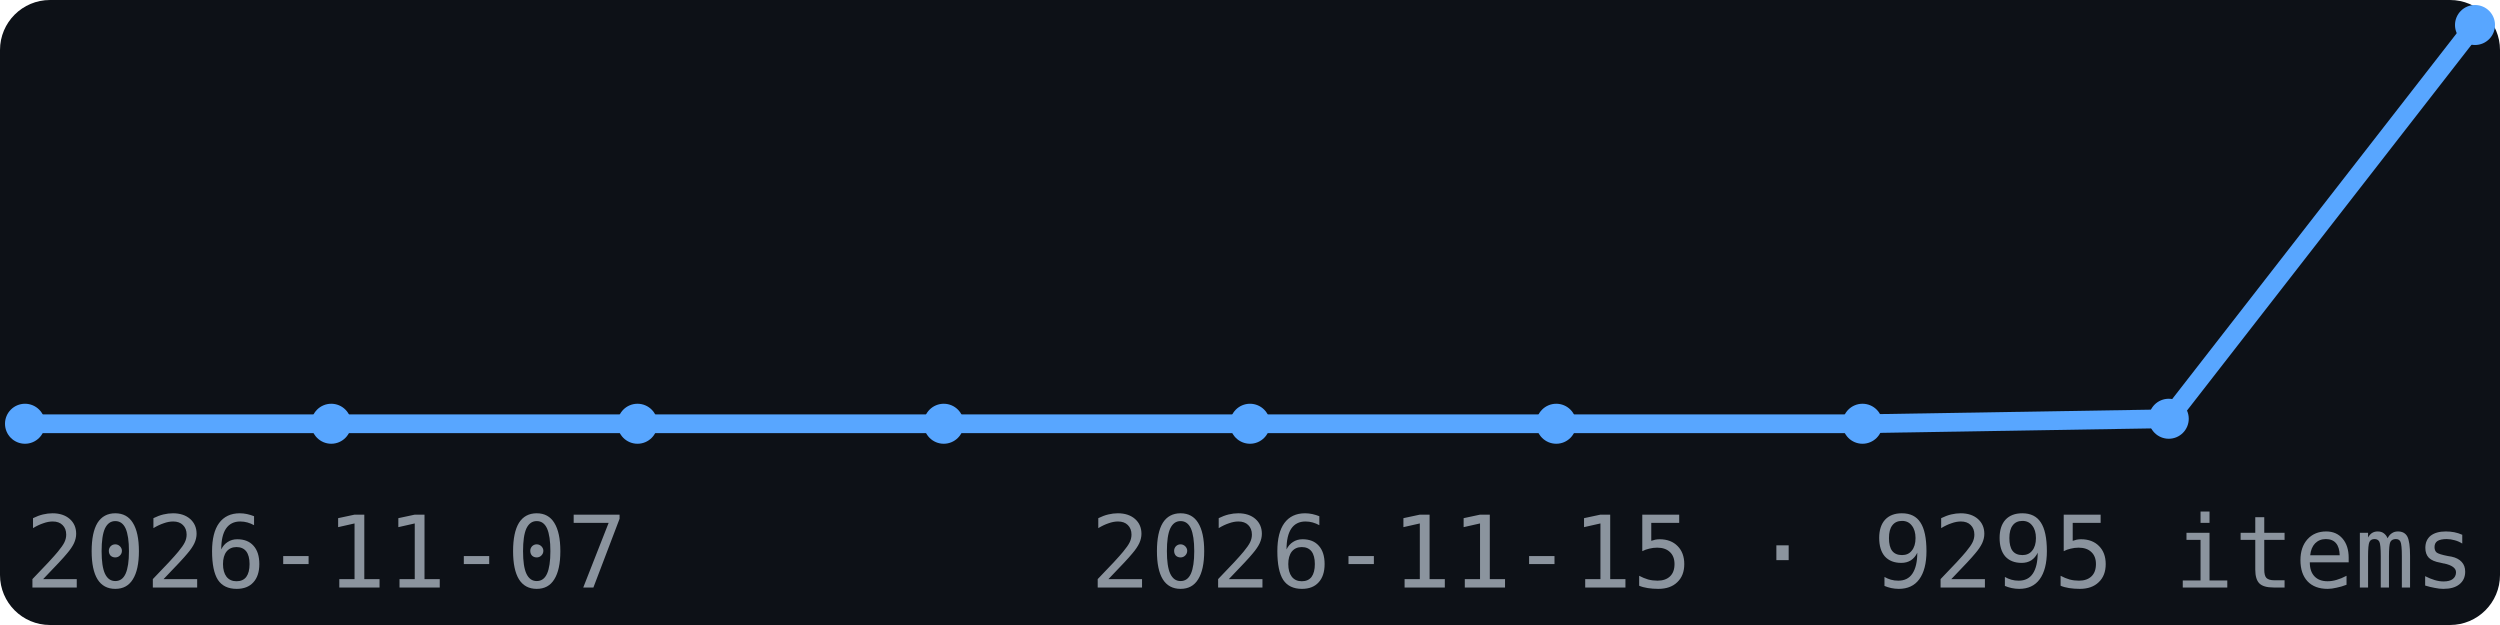
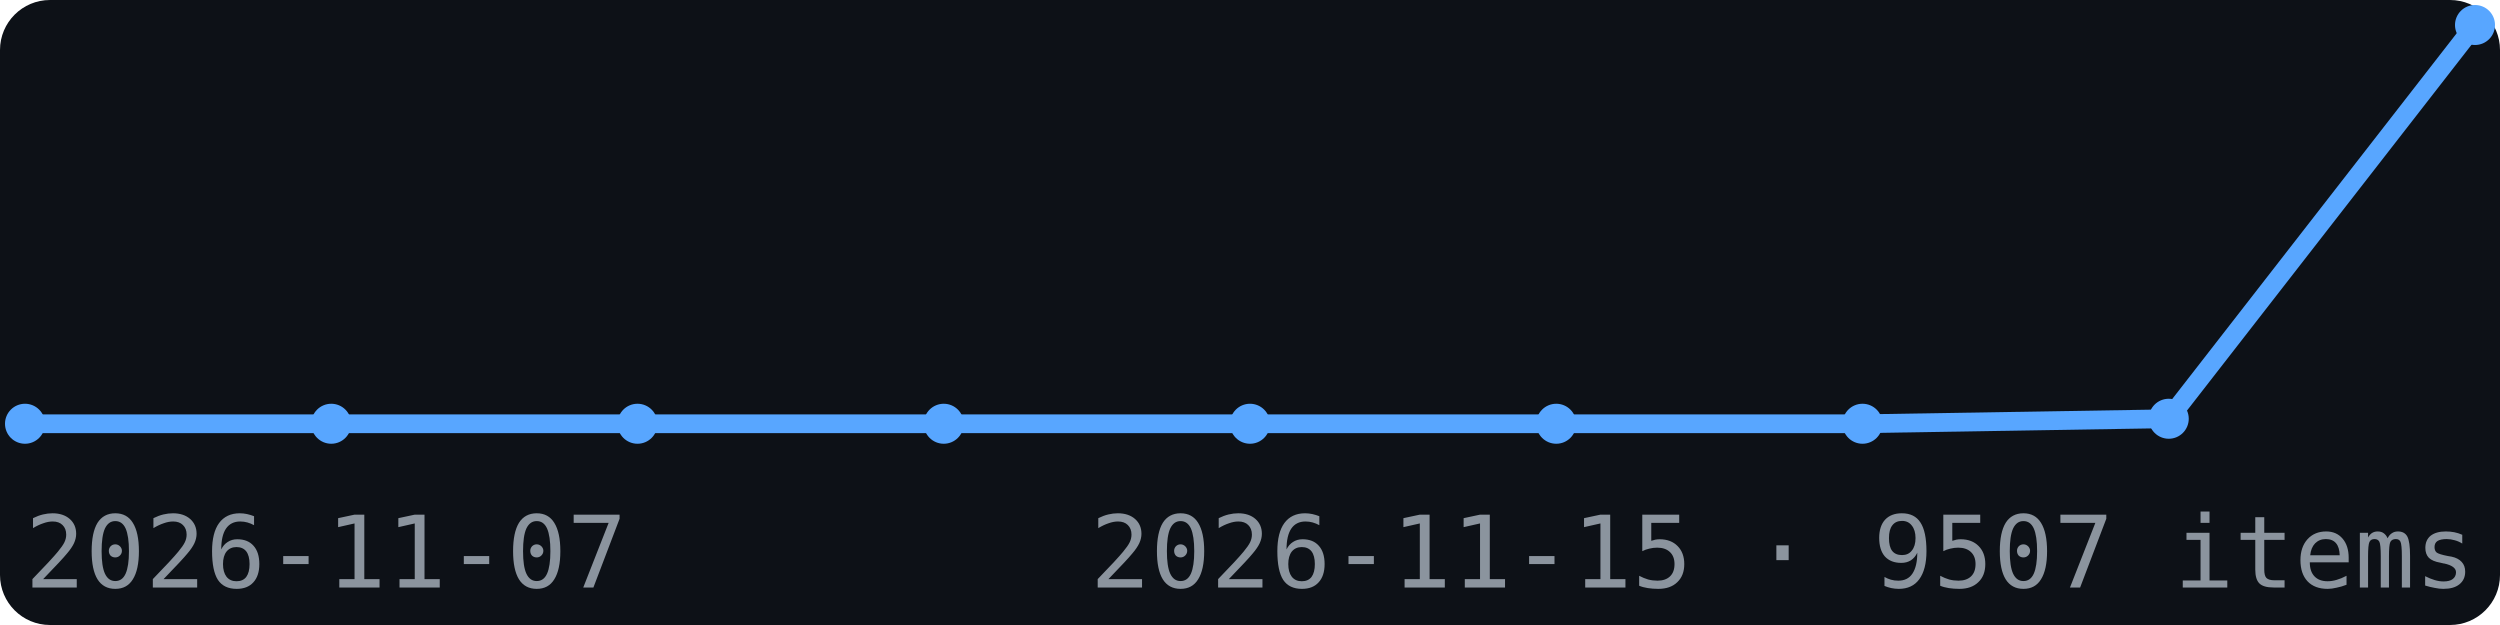
<svg xmlns="http://www.w3.org/2000/svg" width="200" height="50" viewBox="0 0 200 50" font-family="monospace">
  <rect width="200" height="50" fill="#0d1117" rx="4" />
  <polyline points="2.0,33.9 26.5,33.9 51.0,33.9 75.5,33.9 100.0,33.9 124.5,33.9 149.0,33.9 173.5,33.5 198.0,2.0" fill="none" stroke="#58a6ff" stroke-width="1.5" />
  <circle cx="2.0" cy="33.9" r="1.6" fill="#58a6ff" />
  <circle cx="26.5" cy="33.9" r="1.6" fill="#58a6ff" />
  <circle cx="51.0" cy="33.9" r="1.6" fill="#58a6ff" />
  <circle cx="75.5" cy="33.9" r="1.6" fill="#58a6ff" />
  <circle cx="100.0" cy="33.9" r="1.6" fill="#58a6ff" />
  <circle cx="124.5" cy="33.9" r="1.6" fill="#58a6ff" />
  <circle cx="149.0" cy="33.9" r="1.6" fill="#58a6ff" />
  <circle cx="173.5" cy="33.5" r="1.6" fill="#58a6ff" />
  <circle cx="198.0" cy="2.0" r="1.6" fill="#58a6ff" />
  <text x="2" y="47" font-size="8" fill="#8b949e">2026-11-07</text>
-   <text x="198" y="47" font-size="8" fill="#8b949e" text-anchor="end">2026-11-15 · 9295 items</text>
+   <text x="198" y="47" font-size="8" fill="#8b949e" text-anchor="end">2026-11-15 · 9507 items</text>
</svg>
